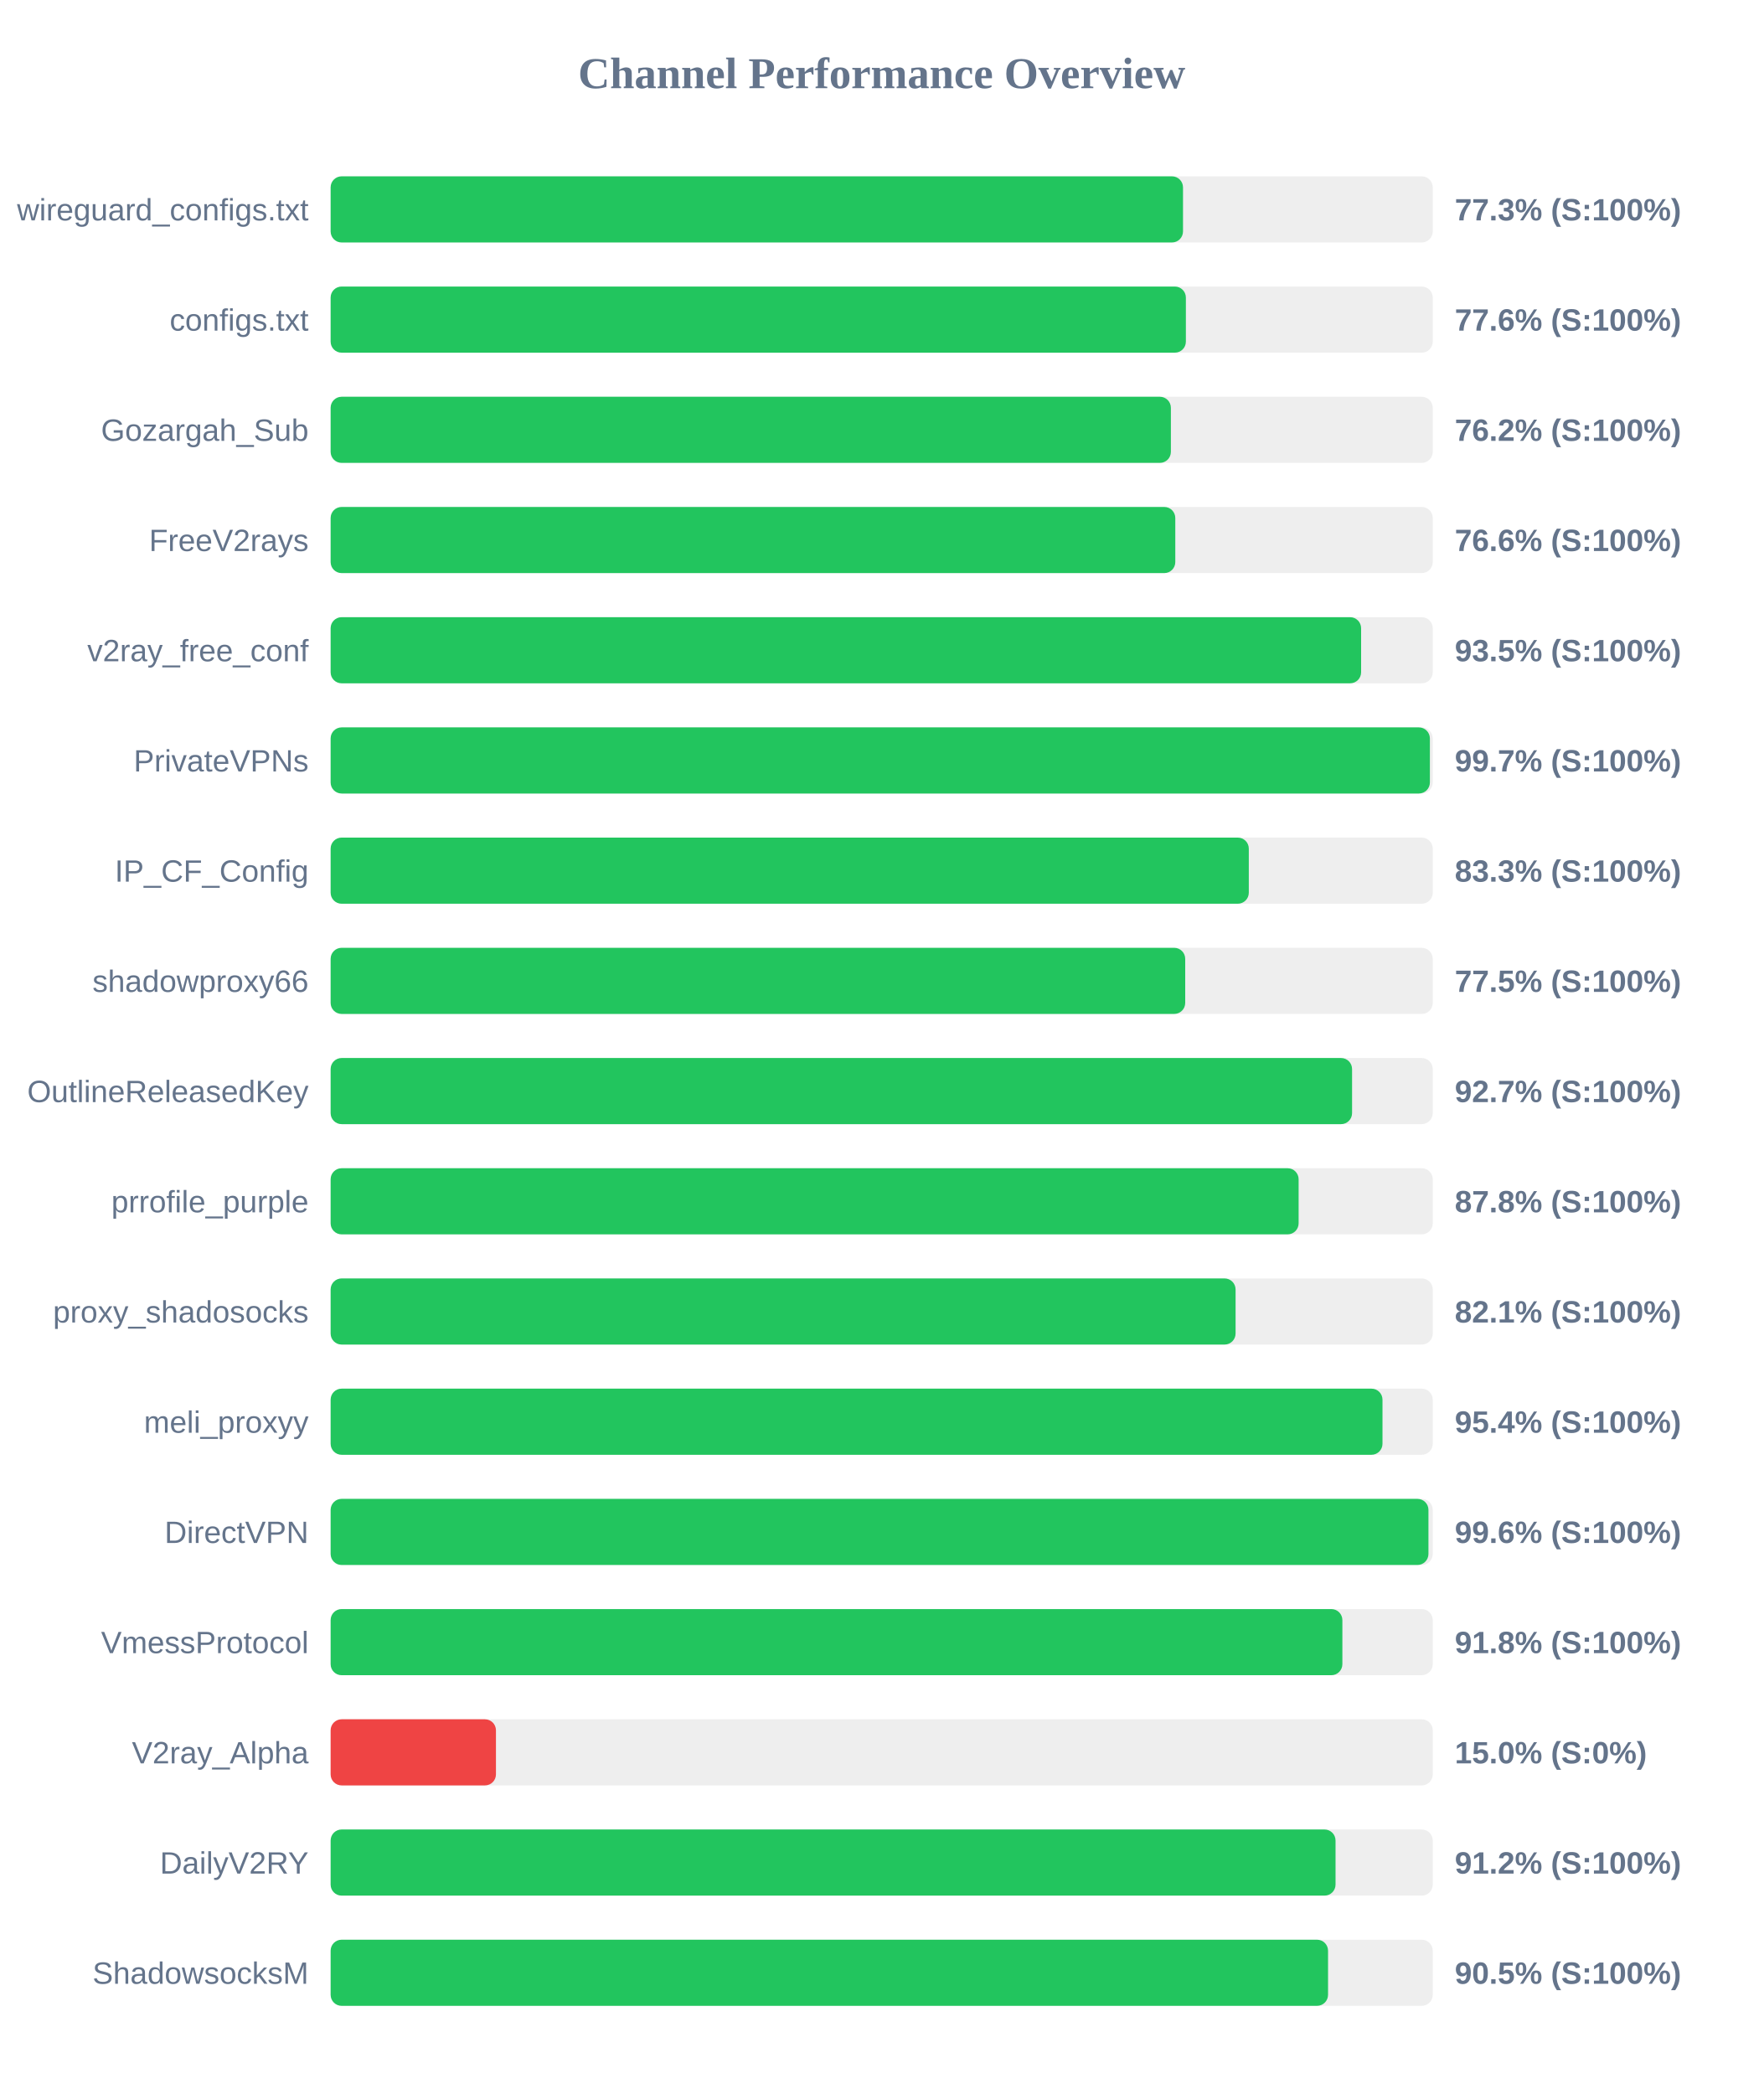
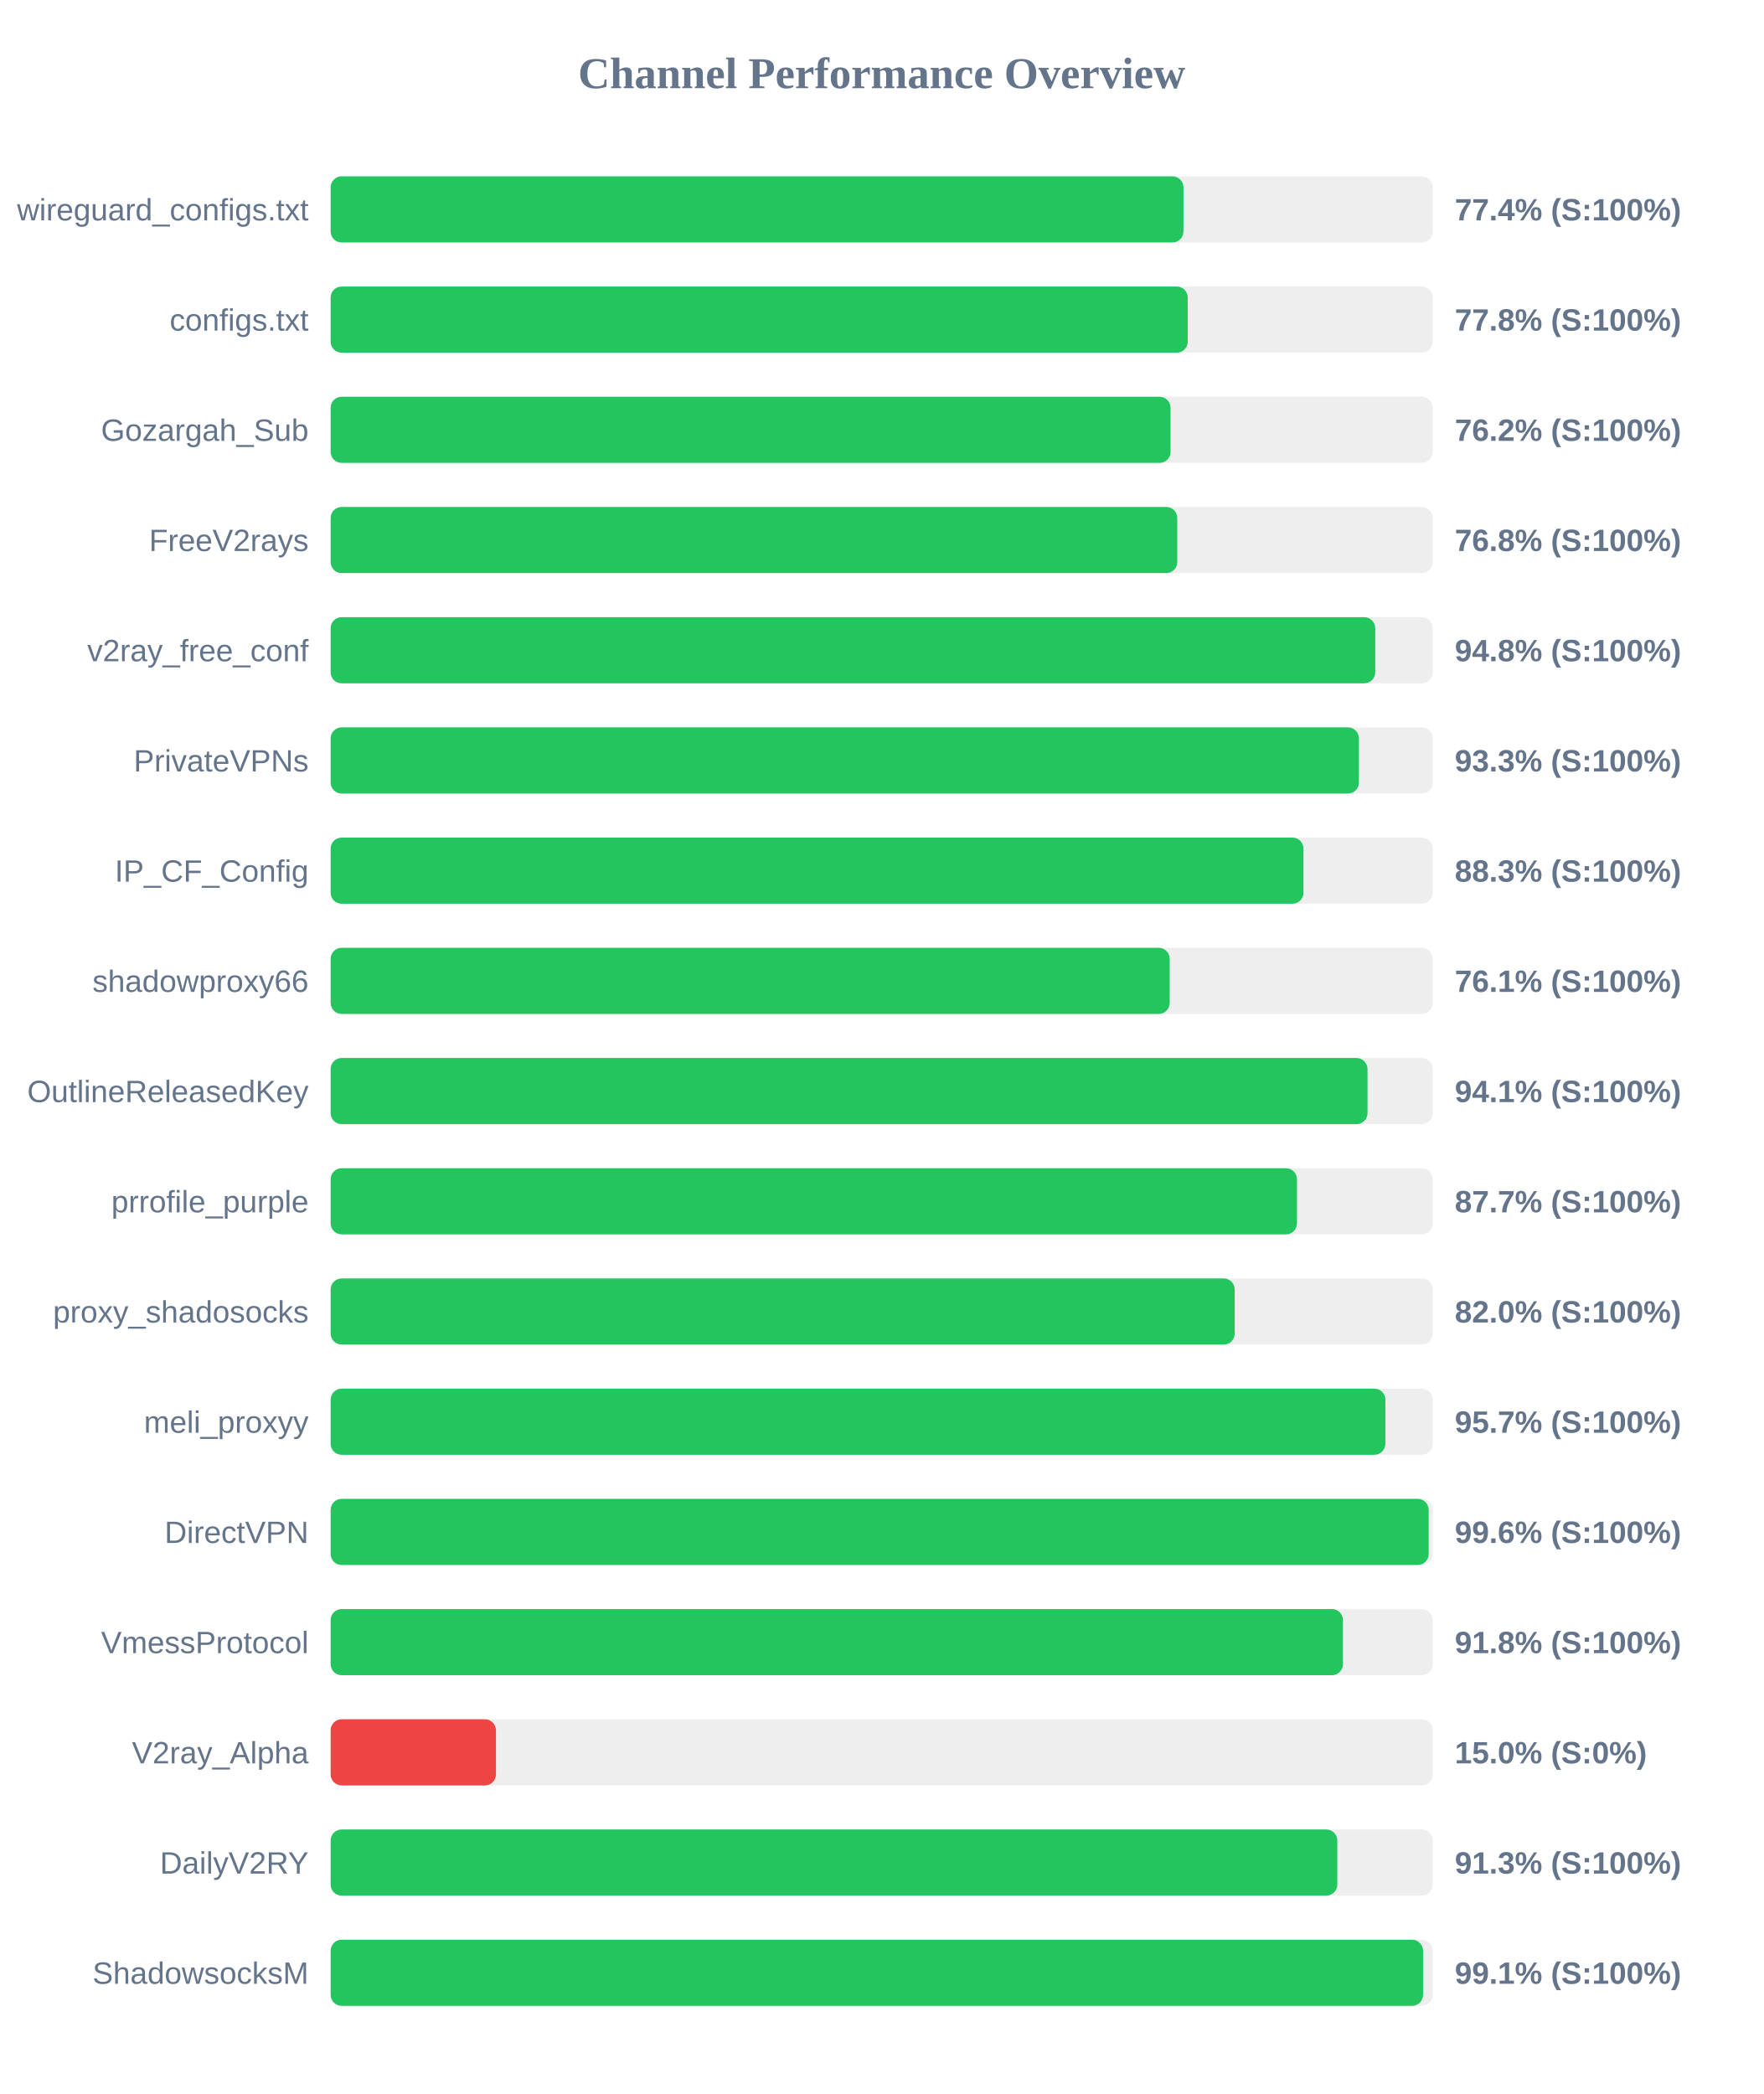
<svg xmlns="http://www.w3.org/2000/svg" width="800" height="950" version="1.1">
  <style>
        .row { font: 14px Arial; fill: #64748b; }
        .score { font: bold 14px Arial; fill: #64748b; }
    </style>
  <text x="400" y="40" text-anchor="middle" font-size="20px" font-weight="bold" fill="#64748b">Channel Performance Overview</text>
  <rect x="150" y="80" width="500" height="30" fill="#eee" rx="5" />
-   <rect x="150" y="80" width="386.7" height="30" fill="#22c55e" rx="5" />
+   <rect x="150" y="80" width="386.9" height="30" fill="#22c55e" rx="5" />
  <text x="140" y="100" text-anchor="end" class="row">wireguard_configs.txt</text>
-   <text x="660" y="100" text-anchor="start" class="score">77.3% (S:100%)</text>
+   <text x="660" y="100" text-anchor="start" class="score">77.4% (S:100%)</text>
  <rect x="150" y="130" width="500" height="30" fill="#eee" rx="5" />
-   <rect x="150" y="130" width="388.0" height="30" fill="#22c55e" rx="5" />
+   <rect x="150" y="130" width="388.85" height="30" fill="#22c55e" rx="5" />
  <text x="140" y="150" text-anchor="end" class="row">configs.txt</text>
-   <text x="660" y="150" text-anchor="start" class="score">77.6% (S:100%)</text>
+   <text x="660" y="150" text-anchor="start" class="score">77.8% (S:100%)</text>
  <rect x="150" y="180" width="500" height="30" fill="#eee" rx="5" />
-   <rect x="150" y="180" width="381.2" height="30" fill="#22c55e" rx="5" />
+   <rect x="150" y="180" width="381.05" height="30" fill="#22c55e" rx="5" />
  <text x="140" y="200" text-anchor="end" class="row">Gozargah_Sub</text>
  <text x="660" y="200" text-anchor="start" class="score">76.2% (S:100%)</text>
  <rect x="150" y="230" width="500" height="30" fill="#eee" rx="5" />
-   <rect x="150" y="230" width="383.2" height="30" fill="#22c55e" rx="5" />
+   <rect x="150" y="230" width="384.1" height="30" fill="#22c55e" rx="5" />
  <text x="140" y="250" text-anchor="end" class="row">FreeV2rays</text>
-   <text x="660" y="250" text-anchor="start" class="score">76.6% (S:100%)</text>
+   <text x="660" y="250" text-anchor="start" class="score">76.8% (S:100%)</text>
  <rect x="150" y="280" width="500" height="30" fill="#eee" rx="5" />
-   <rect x="150" y="280" width="467.5" height="30" fill="#22c55e" rx="5" />
+   <rect x="150" y="280" width="473.9" height="30" fill="#22c55e" rx="5" />
  <text x="140" y="300" text-anchor="end" class="row">v2ray_free_conf</text>
-   <text x="660" y="300" text-anchor="start" class="score">93.5% (S:100%)</text>
+   <text x="660" y="300" text-anchor="start" class="score">94.8% (S:100%)</text>
  <rect x="150" y="330" width="500" height="30" fill="#eee" rx="5" />
-   <rect x="150" y="330" width="498.7" height="30" fill="#22c55e" rx="5" />
+   <rect x="150" y="330" width="466.5" height="30" fill="#22c55e" rx="5" />
  <text x="140" y="350" text-anchor="end" class="row">PrivateVPNs</text>
-   <text x="660" y="350" text-anchor="start" class="score">99.7% (S:100%)</text>
+   <text x="660" y="350" text-anchor="start" class="score">93.3% (S:100%)</text>
  <rect x="150" y="380" width="500" height="30" fill="#eee" rx="5" />
-   <rect x="150" y="380" width="416.55" height="30" fill="#22c55e" rx="5" />
+   <rect x="150" y="380" width="441.35" height="30" fill="#22c55e" rx="5" />
  <text x="140" y="400" text-anchor="end" class="row">IP_CF_Config</text>
-   <text x="660" y="400" text-anchor="start" class="score">83.3% (S:100%)</text>
+   <text x="660" y="400" text-anchor="start" class="score">88.3% (S:100%)</text>
  <rect x="150" y="430" width="500" height="30" fill="#eee" rx="5" />
-   <rect x="150" y="430" width="387.7" height="30" fill="#22c55e" rx="5" />
+   <rect x="150" y="430" width="380.65" height="30" fill="#22c55e" rx="5" />
  <text x="140" y="450" text-anchor="end" class="row">shadowproxy66</text>
-   <text x="660" y="450" text-anchor="start" class="score">77.5% (S:100%)</text>
+   <text x="660" y="450" text-anchor="start" class="score">76.1% (S:100%)</text>
  <rect x="150" y="480" width="500" height="30" fill="#eee" rx="5" />
-   <rect x="150" y="480" width="463.4" height="30" fill="#22c55e" rx="5" />
+   <rect x="150" y="480" width="470.4" height="30" fill="#22c55e" rx="5" />
  <text x="140" y="500" text-anchor="end" class="row">OutlineReleasedKey</text>
-   <text x="660" y="500" text-anchor="start" class="score">92.7% (S:100%)</text>
+   <text x="660" y="500" text-anchor="start" class="score">94.1% (S:100%)</text>
  <rect x="150" y="530" width="500" height="30" fill="#eee" rx="5" />
-   <rect x="150" y="530" width="439.15" height="30" fill="#22c55e" rx="5" />
+   <rect x="150" y="530" width="438.4" height="30" fill="#22c55e" rx="5" />
  <text x="140" y="550" text-anchor="end" class="row">prrofile_purple</text>
-   <text x="660" y="550" text-anchor="start" class="score">87.8% (S:100%)</text>
+   <text x="660" y="550" text-anchor="start" class="score">87.7% (S:100%)</text>
  <rect x="150" y="580" width="500" height="30" fill="#eee" rx="5" />
-   <rect x="150" y="580" width="410.55" height="30" fill="#22c55e" rx="5" />
+   <rect x="150" y="580" width="410.15" height="30" fill="#22c55e" rx="5" />
  <text x="140" y="600" text-anchor="end" class="row">proxy_shadosocks</text>
-   <text x="660" y="600" text-anchor="start" class="score">82.1% (S:100%)</text>
+   <text x="660" y="600" text-anchor="start" class="score">82.0% (S:100%)</text>
  <rect x="150" y="630" width="500" height="30" fill="#eee" rx="5" />
-   <rect x="150" y="630" width="477.2" height="30" fill="#22c55e" rx="5" />
+   <rect x="150" y="630" width="478.5" height="30" fill="#22c55e" rx="5" />
  <text x="140" y="650" text-anchor="end" class="row">meli_proxyy</text>
-   <text x="660" y="650" text-anchor="start" class="score">95.4% (S:100%)</text>
+   <text x="660" y="650" text-anchor="start" class="score">95.7% (S:100%)</text>
  <rect x="150" y="680" width="500" height="30" fill="#eee" rx="5" />
-   <rect x="150" y="680" width="498.05" height="30" fill="#22c55e" rx="5" />
+   <rect x="150" y="680" width="498.15" height="30" fill="#22c55e" rx="5" />
  <text x="140" y="700" text-anchor="end" class="row">DirectVPN</text>
  <text x="660" y="700" text-anchor="start" class="score">99.6% (S:100%)</text>
  <rect x="150" y="730" width="500" height="30" fill="#eee" rx="5" />
-   <rect x="150" y="730" width="459.0" height="30" fill="#22c55e" rx="5" />
+   <rect x="150" y="730" width="459.25" height="30" fill="#22c55e" rx="5" />
  <text x="140" y="750" text-anchor="end" class="row">VmessProtocol</text>
  <text x="660" y="750" text-anchor="start" class="score">91.8% (S:100%)</text>
  <rect x="150" y="780" width="500" height="30" fill="#eee" rx="5" />
  <rect x="150" y="780" width="75.0" height="30" fill="#ef4444" rx="5" />
  <text x="140" y="800" text-anchor="end" class="row">V2ray_Alpha</text>
  <text x="660" y="800" text-anchor="start" class="score">15.0% (S:0%)</text>
  <rect x="150" y="830" width="500" height="30" fill="#eee" rx="5" />
-   <rect x="150" y="830" width="455.9" height="30" fill="#22c55e" rx="5" />
+   <rect x="150" y="830" width="456.7" height="30" fill="#22c55e" rx="5" />
  <text x="140" y="850" text-anchor="end" class="row">DailyV2RY</text>
-   <text x="660" y="850" text-anchor="start" class="score">91.2% (S:100%)</text>
+   <text x="660" y="850" text-anchor="start" class="score">91.3% (S:100%)</text>
  <rect x="150" y="880" width="500" height="30" fill="#eee" rx="5" />
-   <rect x="150" y="880" width="452.5" height="30" fill="#22c55e" rx="5" />
+   <rect x="150" y="880" width="495.6" height="30" fill="#22c55e" rx="5" />
  <text x="140" y="900" text-anchor="end" class="row">ShadowsocksM</text>
-   <text x="660" y="900" text-anchor="start" class="score">90.5% (S:100%)</text>
+   <text x="660" y="900" text-anchor="start" class="score">99.1% (S:100%)</text>
</svg>
